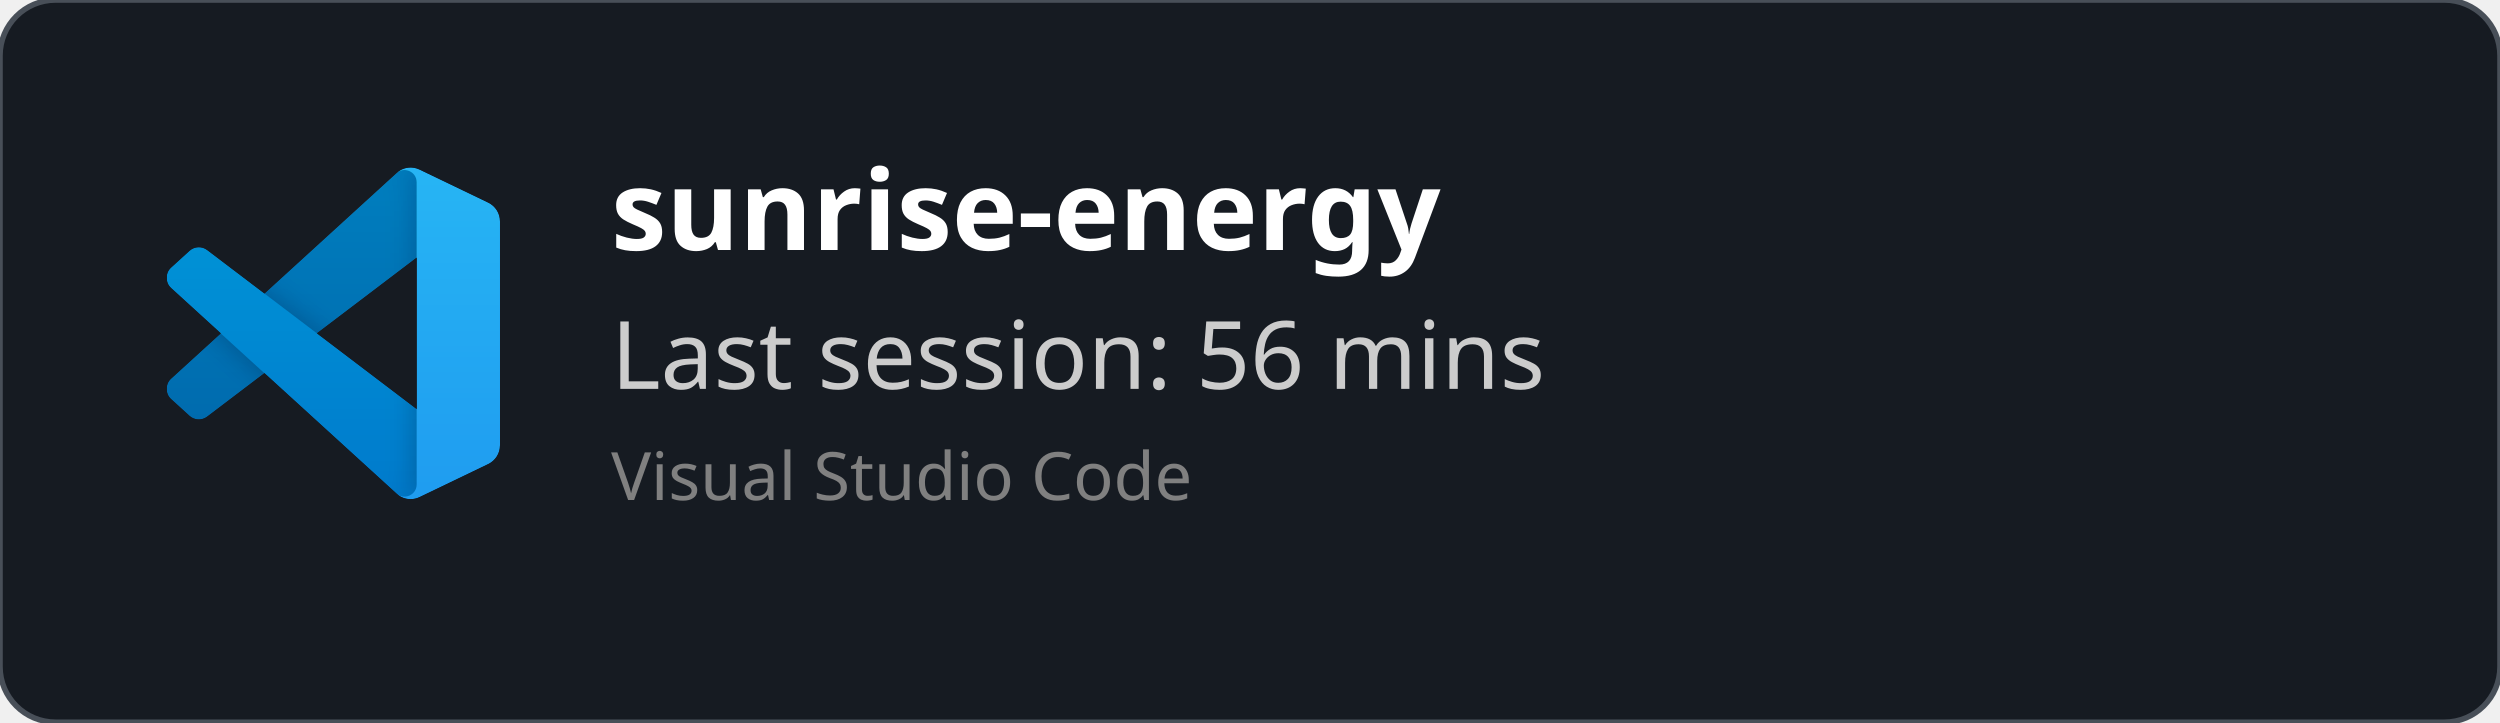
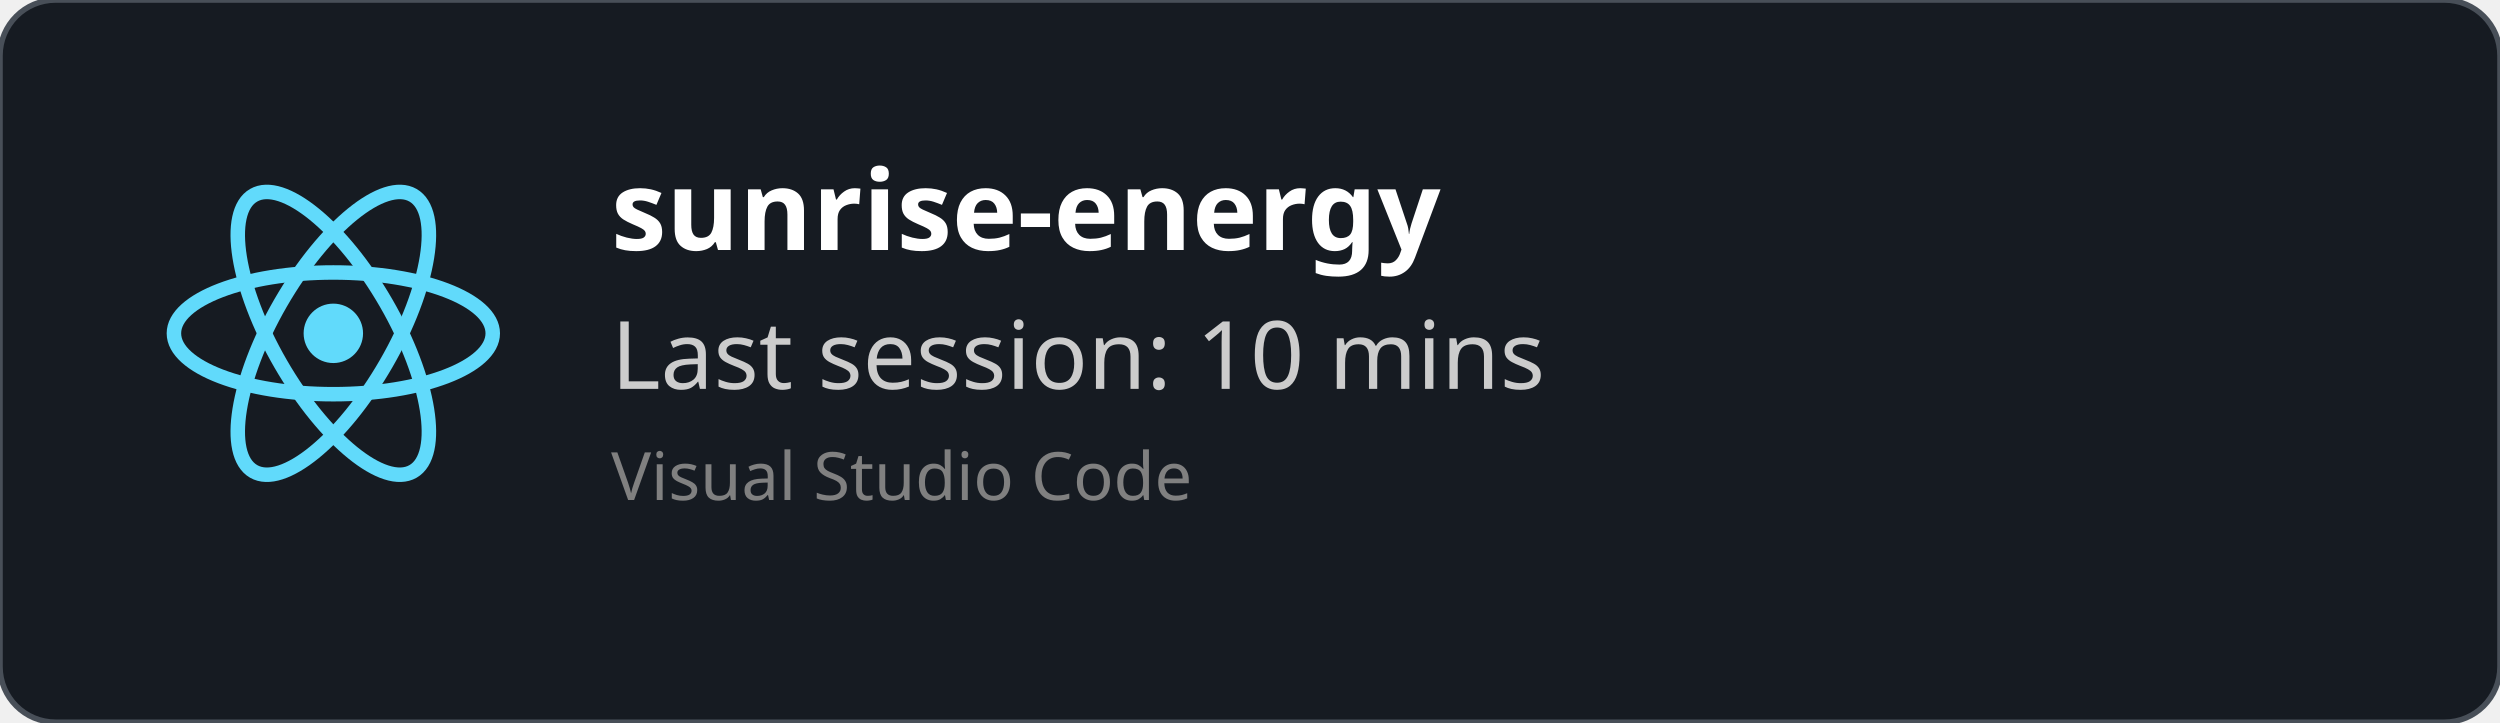
<svg xmlns="http://www.w3.org/2000/svg" width="450" height="130" viewBox="0 0 450 130" fill="none" role="img">
  <style>
    *{
        font-family: 'Segoe UI', Ubuntu, monospace
    }
    </style>
  <defs>
    <clipPath id="horizontalClip" x="20" y="20" width="500" height="200">
      <rect x="90" y="20" width="300" height="50" />
    </clipPath>
  </defs>
  <rect width="450" height="130" fill="rgba(22,27,34)" stroke="#484f58" stroke-width="1" fill-opacity="1" stroke-opacity="1" x="0" y="0" rx="10px" ry="10px">
    </rect>
-   <svg width="60" height="60" x="30" y="30" viewBox="0 0 100 100" fill="none" id="vscode">
-     <mask id="mask0" mask-type="alpha" maskUnits="userSpaceOnUse" x="0" y="0" width="100" height="100">
-       <path fill-rule="evenodd" clip-rule="evenodd" d="M70.912 99.317C72.487 99.931 74.283 99.891 75.873 99.126L96.461 89.22C98.624 88.179 100 85.989 100 83.587V16.413C100 14.011 98.624 11.822 96.461 10.781L75.873 0.874C73.786 -0.13 71.345 0.116 69.513 1.447C69.252 1.637 69.003 1.849 68.769 2.083L29.355 38.041L12.187 25.01C10.589 23.797 8.354 23.896 6.869 25.246L1.363 30.255C-0.453 31.906 -0.455 34.763 1.359 36.417L16.247 50L1.359 63.583C-0.455 65.237 -0.453 68.094 1.363 69.745L6.869 74.754C8.354 76.104 10.589 76.204 12.187 74.99L29.355 61.959L68.769 97.917C69.392 98.541 70.125 99.01 70.912 99.317ZM75.015 27.299L45.109 50L75.015 72.701V27.299Z" fill="white" />
-     </mask>
-     <g mask="url(#mask0)">
-       <path d="M96.461 10.796L75.857 0.876C73.472 -0.273 70.622 0.212 68.75 2.083L1.299 63.583C-0.516 65.237 -0.514 68.094 1.303 69.745L6.813 74.754C8.298 76.104 10.535 76.204 12.134 74.99L93.361 13.37C96.086 11.303 100 13.246 100 16.667V16.427C100 14.027 98.625 11.838 96.461 10.796Z" fill="#0065A9" />
-       <g filter="url(#filter0_d)">
-         <path d="M96.461 89.204L75.857 99.124C73.472 100.273 70.622 99.788 68.75 97.917L1.299 36.417C-0.516 34.763 -0.514 31.906 1.303 30.255L6.813 25.246C8.298 23.896 10.535 23.796 12.134 25.009L93.361 86.63C96.086 88.697 100 86.754 100 83.333V83.573C100 85.974 98.625 88.162 96.461 89.204Z" fill="#007ACC" />
-       </g>
-       <g filter="url(#filter1_d)">
-         <path d="M75.858 99.126C73.472 100.274 70.622 99.788 68.75 97.917C71.056 100.223 75 98.59 75 95.328V4.672C75 1.41 71.056 -0.223 68.75 2.083C70.622 0.211 73.472 -0.274 75.858 0.874L96.459 10.781C98.623 11.822 100 14.011 100 16.413V83.587C100 85.989 98.623 88.179 96.459 89.22L75.858 99.126Z" fill="#1F9CF0" />
-       </g>
-       <g style="mix-blend-mode:overlay" opacity="0.25">
-         <path fill-rule="evenodd" clip-rule="evenodd" d="M70.851 99.317C72.426 99.931 74.222 99.891 75.812 99.126L96.4 89.22C98.563 88.179 99.939 85.989 99.939 83.587V16.413C99.939 14.011 98.564 11.822 96.4 10.781L75.812 0.874C73.725 -0.13 71.284 0.116 69.453 1.447C69.191 1.637 68.942 1.849 68.708 2.083L29.294 38.041L12.126 25.01C10.528 23.796 8.293 23.896 6.809 25.246L1.302 30.255C-0.513 31.906 -0.515 34.763 1.298 36.417L16.186 50L1.298 63.583C-0.515 65.237 -0.513 68.094 1.302 69.745L6.809 74.754C8.293 76.104 10.528 76.204 12.126 74.99L29.294 61.959L68.708 97.917C69.332 98.54 70.064 99.01 70.851 99.317ZM74.954 27.299L45.048 50L74.954 72.701V27.299Z" fill="url(#paint0_linear)" />
-       </g>
+   <svg height="60" width="60" x="30" y="30" viewBox="-11.5 -10.232 23 20.463">
+     <circle cx="0" cy="0" r="2.05" fill="#61dafb" />
+     <g stroke="#61dafb" stroke-width="1" fill="none">
+       <ellipse rx="11" ry="4.2" />
+       <ellipse rx="11" ry="4.2" transform="rotate(60)" />
+       <ellipse rx="11" ry="4.2" transform="rotate(120)" />
    </g>
-     <defs>
-       <filter id="filter0_d" x="-8.394" y="15.829" width="116.727" height="92.246" filterUnits="userSpaceOnUse" color-interpolation-filters="sRGB">
-         <feFlood flood-opacity="0" result="BackgroundImageFix" />
-         <feColorMatrix in="SourceAlpha" type="matrix" values="0 0 0 0 0 0 0 0 0 0 0 0 0 0 0 0 0 0 127 0" />
-         <feOffset />
-         <feGaussianBlur stdDeviation="4.167" />
-         <feColorMatrix type="matrix" values="0 0 0 0 0 0 0 0 0 0 0 0 0 0 0 0 0 0 0.25 0" />
-         <feBlend mode="overlay" in2="BackgroundImageFix" result="effect1_dropShadow" />
-         <feBlend mode="normal" in="SourceGraphic" in2="effect1_dropShadow" result="shape" />
-       </filter>
-       <filter id="filter1_d" x="60.417" y="-8.076" width="47.917" height="116.151" filterUnits="userSpaceOnUse" color-interpolation-filters="sRGB">
-         <feFlood flood-opacity="0" result="BackgroundImageFix" />
-         <feColorMatrix in="SourceAlpha" type="matrix" values="0 0 0 0 0 0 0 0 0 0 0 0 0 0 0 0 0 0 127 0" />
-         <feOffset />
-         <feGaussianBlur stdDeviation="4.167" />
-         <feColorMatrix type="matrix" values="0 0 0 0 0 0 0 0 0 0 0 0 0 0 0 0 0 0 0.25 0" />
-         <feBlend mode="overlay" in2="BackgroundImageFix" result="effect1_dropShadow" />
-         <feBlend mode="normal" in="SourceGraphic" in2="effect1_dropShadow" result="shape" />
-       </filter>
-       <linearGradient id="paint0_linear" x1="49.939" y1="0.258" x2="49.939" y2="99.742" gradientUnits="userSpaceOnUse">
-         <stop stop-color="white" />
-         <stop offset="1" stop-color="white" stop-opacity="0" />
-       </linearGradient>
-     </defs>
  </svg>
  <text x="110" y="45" font-size="20" clip-path="url(#horizontalClip)" font-weight="bold" font-family="Ubuntu" fill="white">
    sunrise-energy
    </text>
  <text x="110" y="70" font-size="17px" font-family="Ubuntu" fill="#ccc">
-     Last session: 56 mins
+     Last session: 10 mins
    </text>
  <text x="110" y="90" font-size="12px" font-family="Ubuntu" fill="grey">
    Visual Studio Code
    </text>
</svg>
